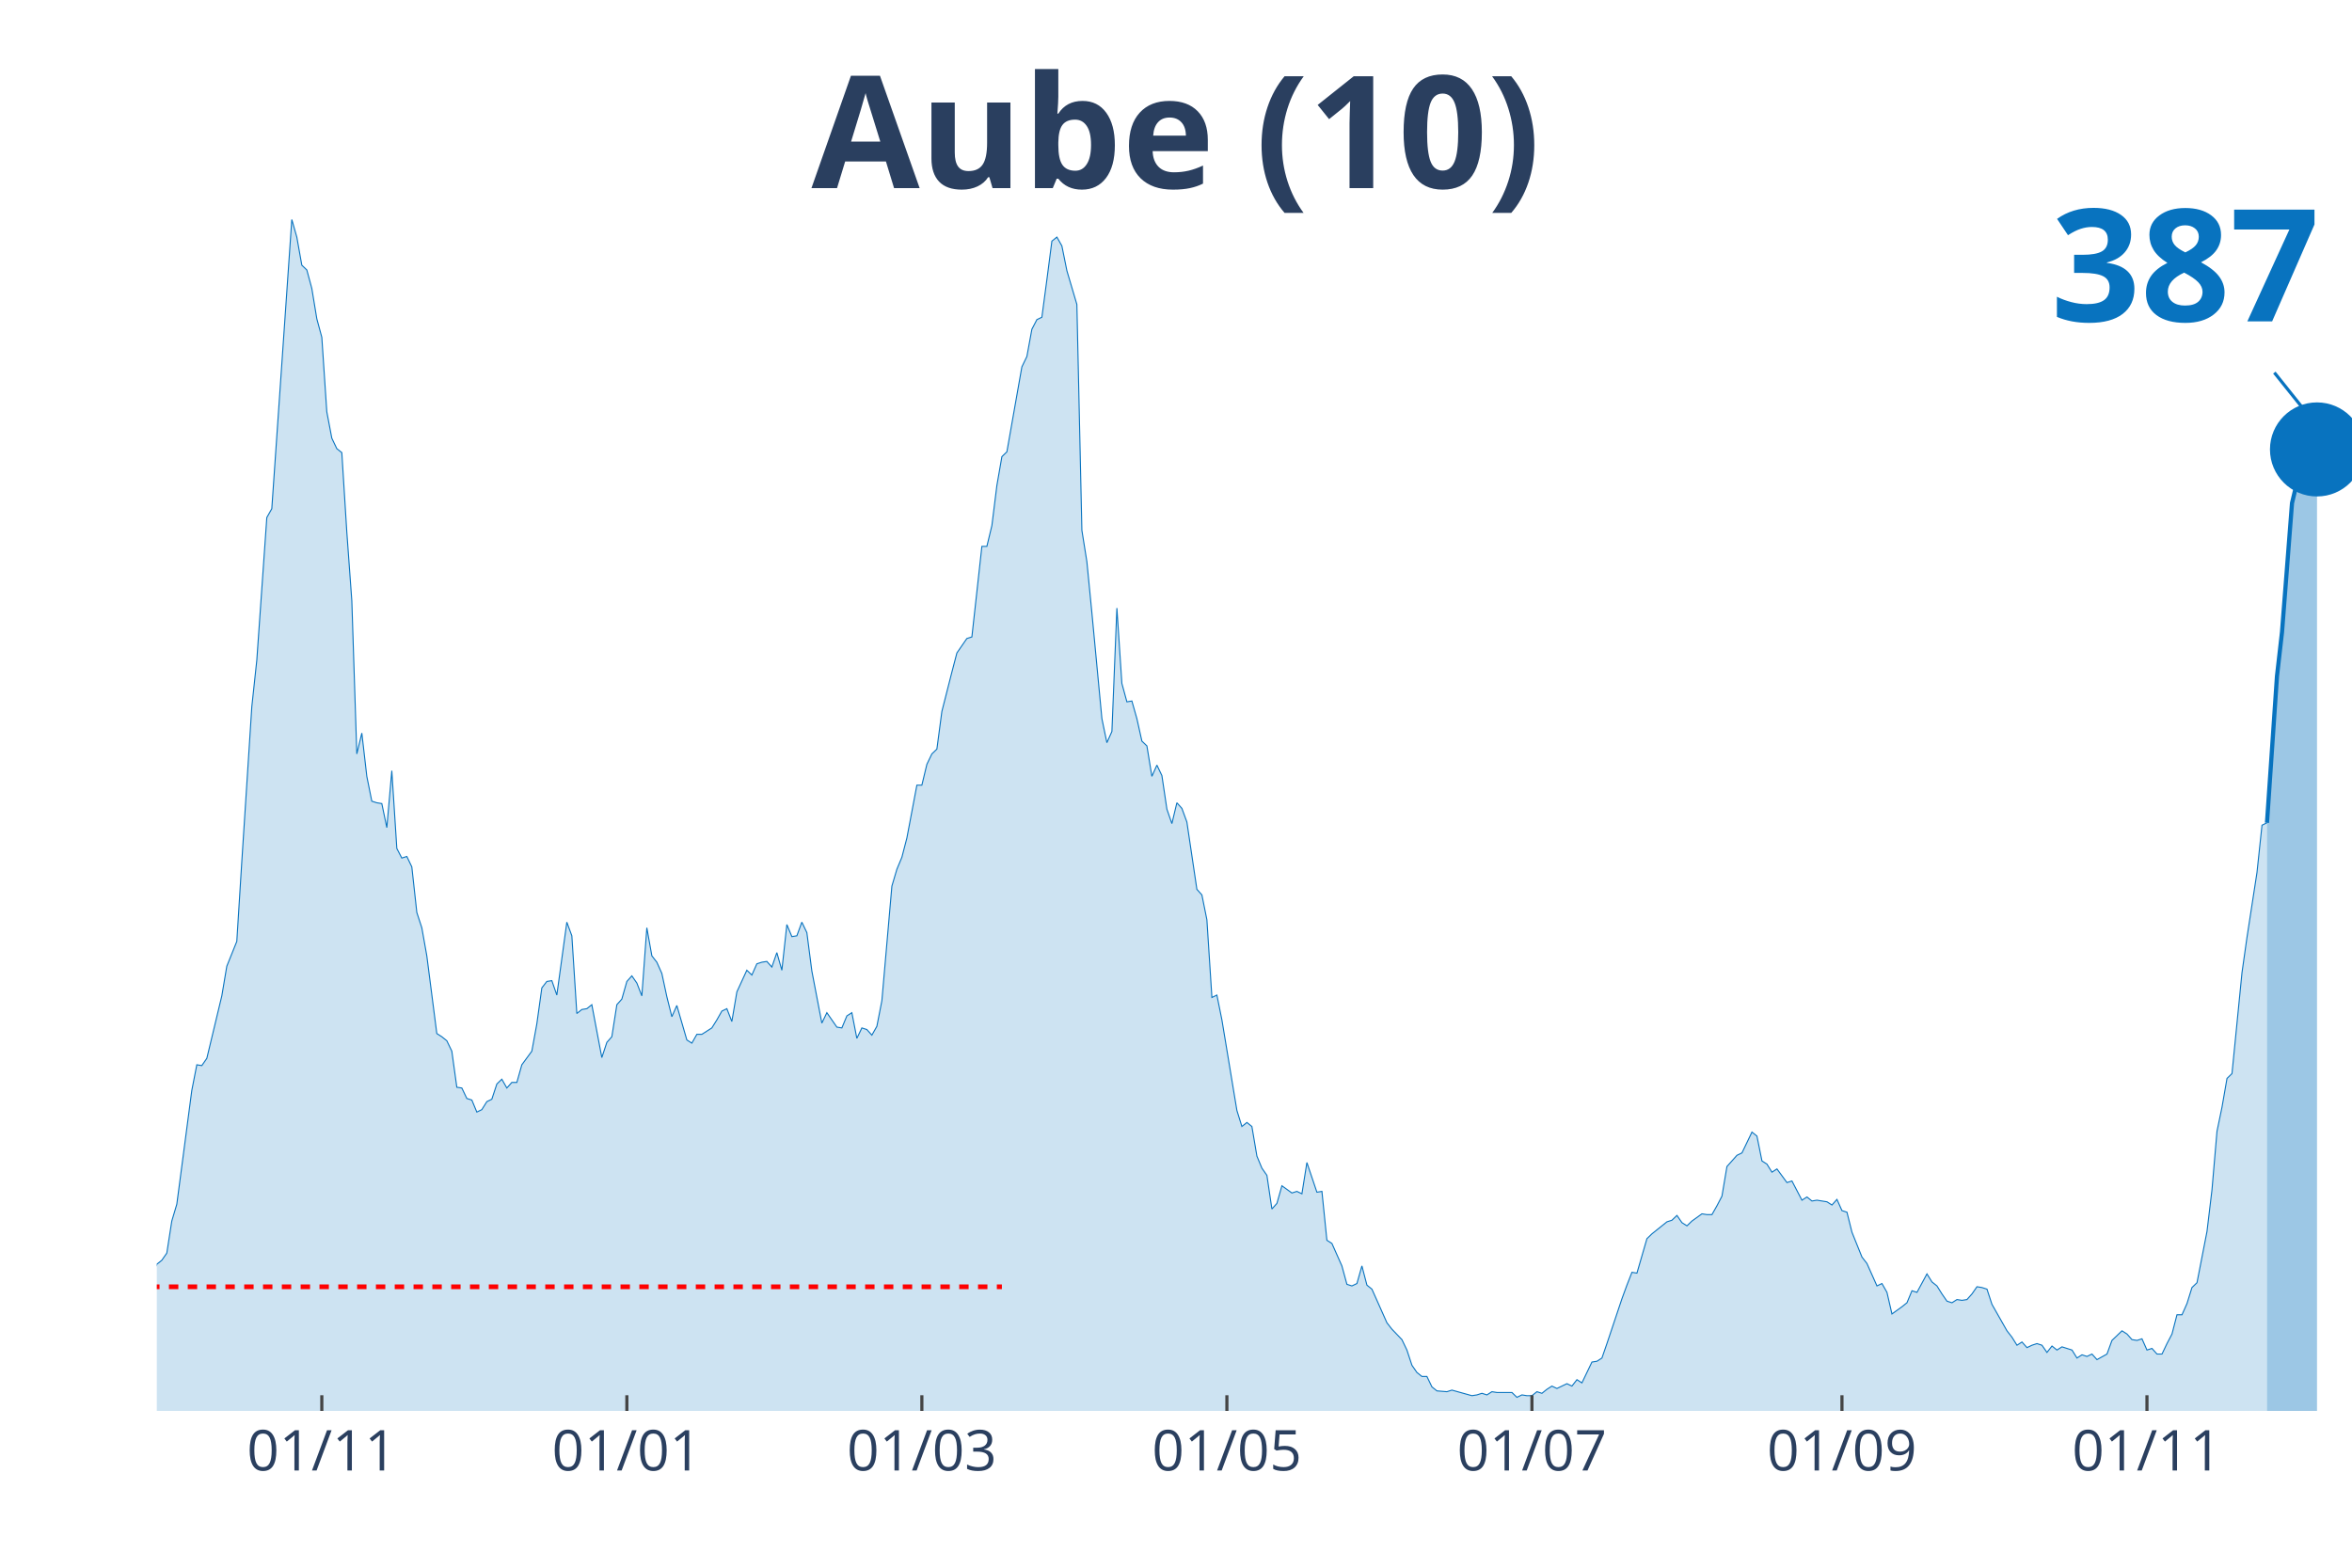
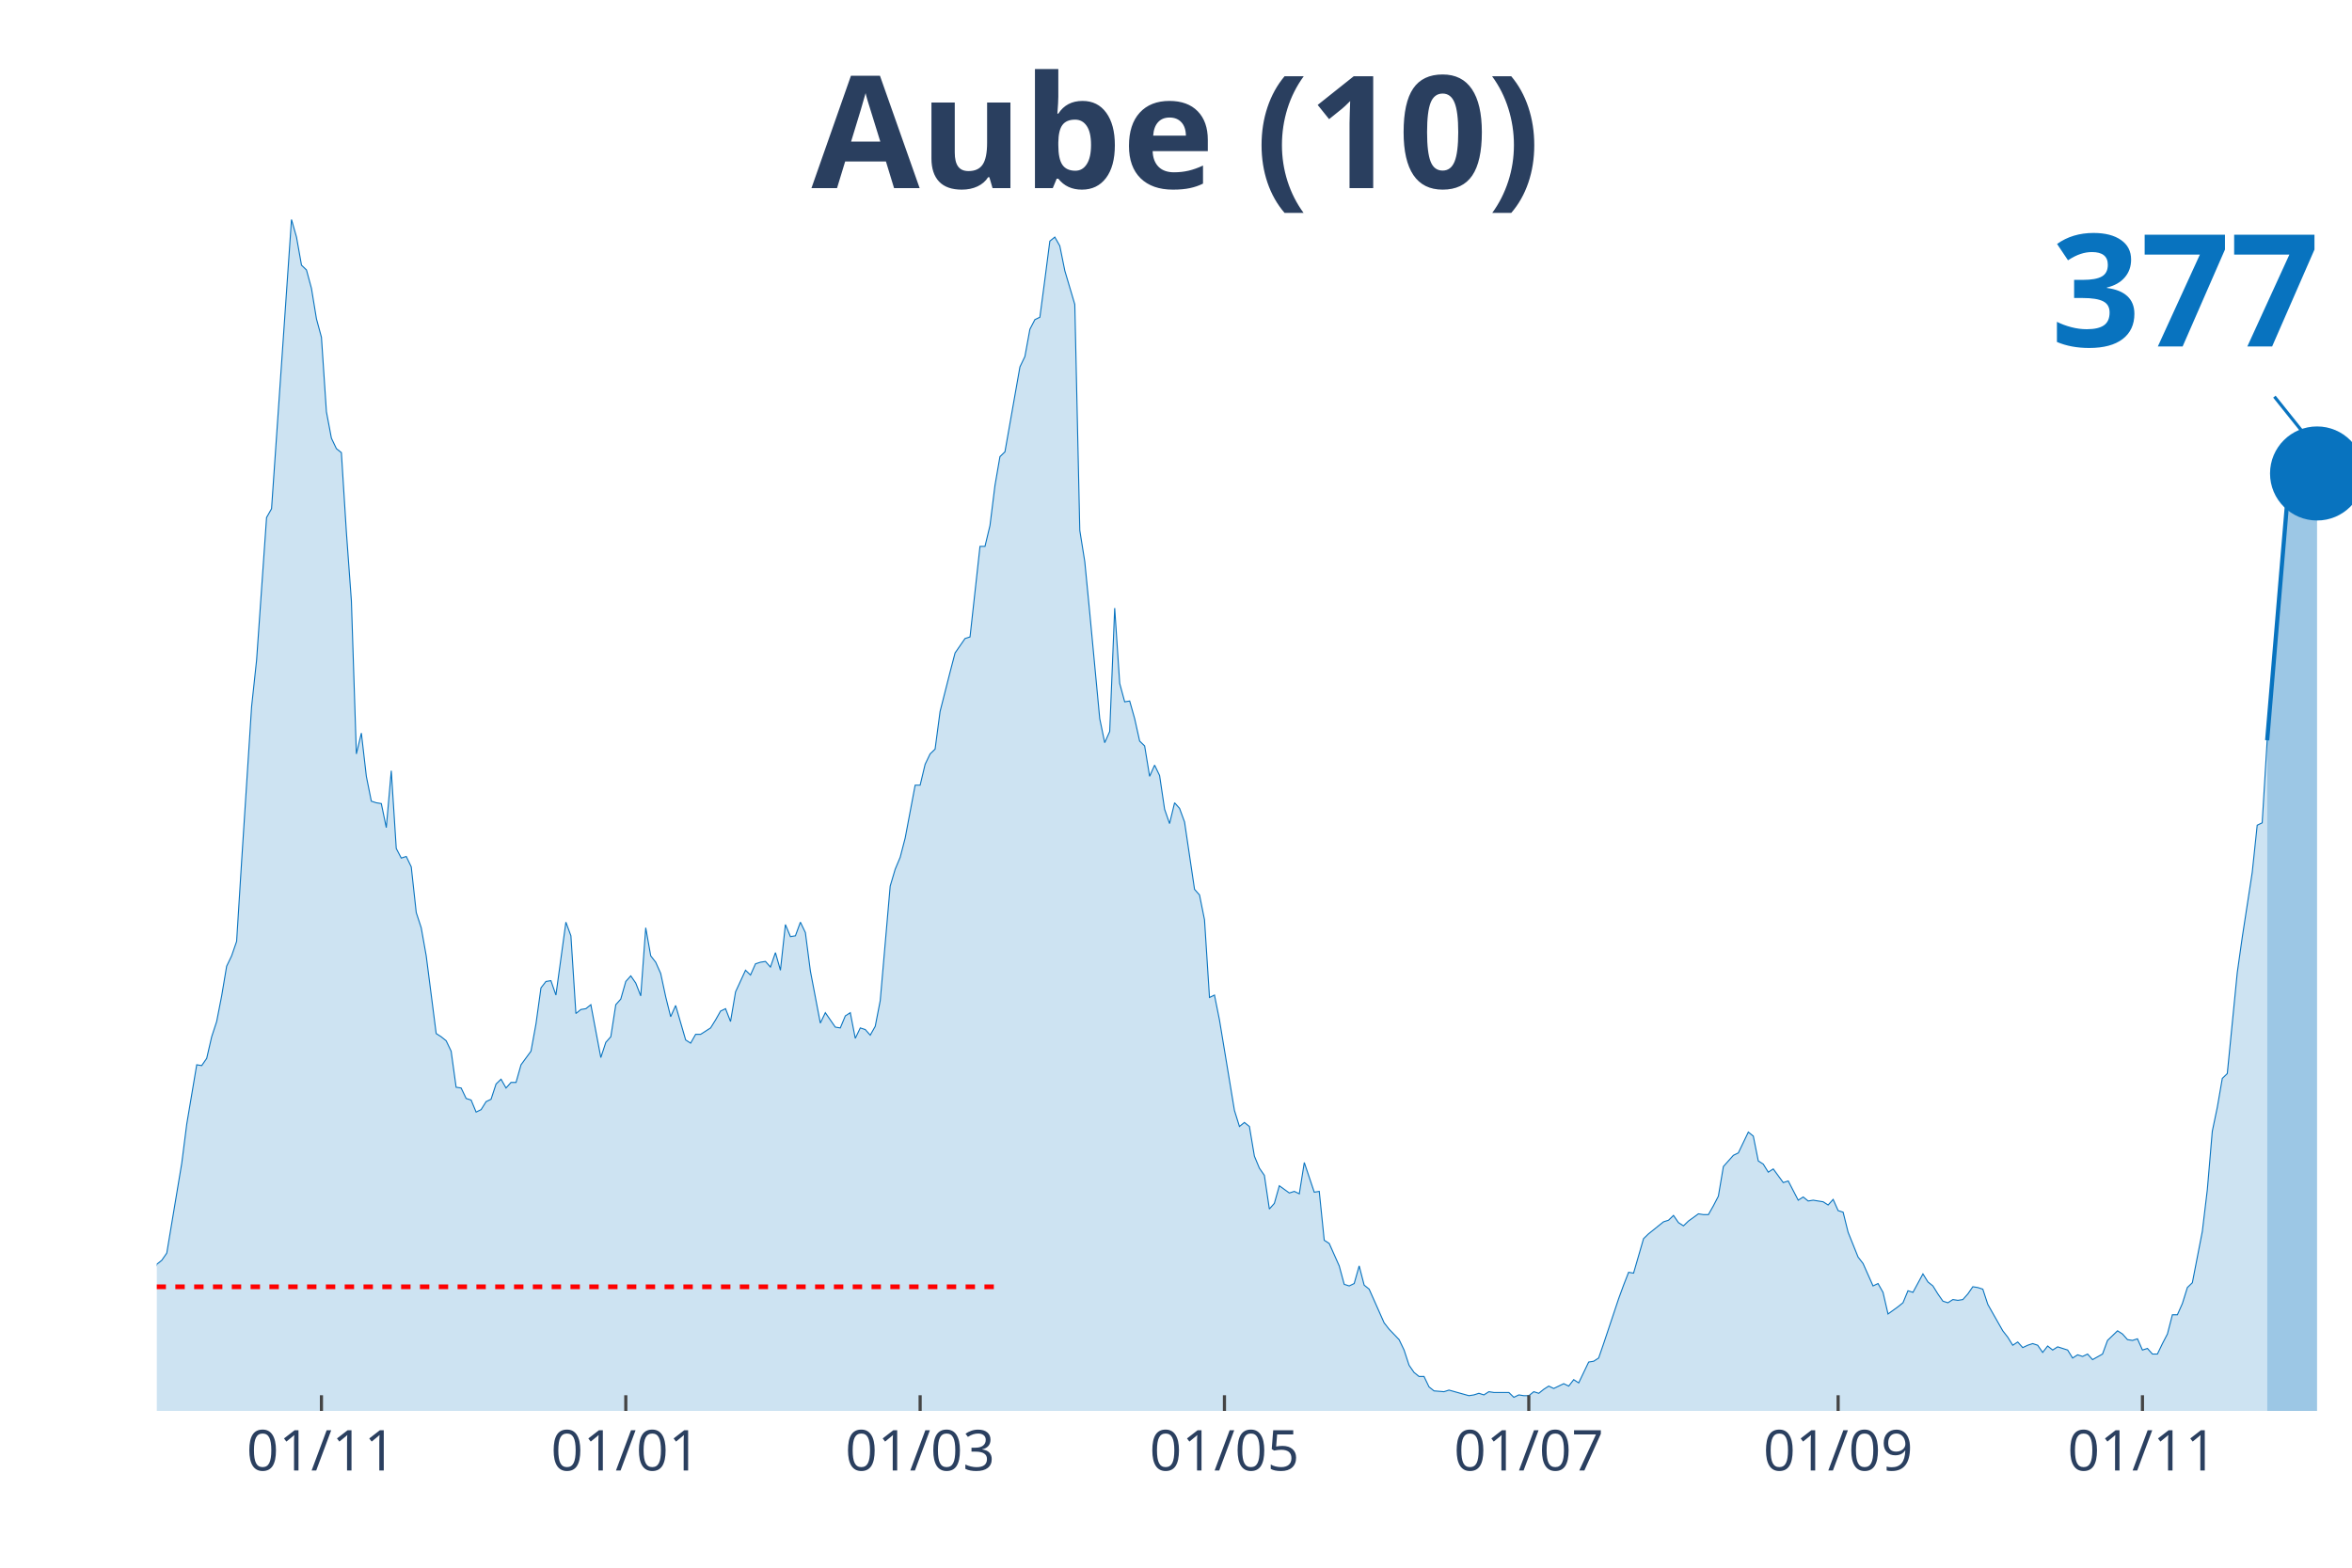
<svg xmlns="http://www.w3.org/2000/svg" class="main-svg" width="1125" height="750" style="" viewBox="0 0 750 500">
  <rect x="0" y="0" width="750" height="500" style="fill: rgb(0, 0, 0); fill-opacity: 0;" />
-   <defs id="defs-cfb4ea">
+   <defs id="defs-beb713">
    <g class="clips">
-       <clipPath id="clipcfb4eaxyplot" class="plotclip">
+       <clipPath id="clipbeb713xyplot" class="plotclip">
        <rect width="700" height="380" />
      </clipPath>
-       <clipPath class="axesclip" id="clipcfb4eax">
+       <clipPath class="axesclip" id="clipbeb713x">
        <rect x="50" y="0" width="700" height="500" />
      </clipPath>
-       <clipPath class="axesclip" id="clipcfb4eay">
+       <clipPath class="axesclip" id="clipbeb713y">
        <rect x="0" y="70" width="750" height="380" />
      </clipPath>
-       <clipPath class="axesclip" id="clipcfb4eaxy">
+       <clipPath class="axesclip" id="clipbeb713xy">
        <rect x="50" y="70" width="700" height="380" />
      </clipPath>
    </g>
    <g class="gradients" />
  </defs>
  <g class="bglayer">
    <rect class="bg" x="50" y="70" width="700" height="380" style="fill: rgb(0, 0, 0); fill-opacity: 0; stroke-width: 0;" />
  </g>
  <g class="layer-below">
    <g class="imagelayer" />
    <g class="shapelayer" />
  </g>
  <g class="cartesianlayer">
    <g class="subplot xy">
      <g class="layer-subplot">
        <g class="shapelayer" />
        <g class="imagelayer" />
      </g>
      <g class="gridlayer">
        <g class="x">
-           <path class="xgrid crisp" transform="translate(102.62,0)" d="M0,70v380" style="stroke: rgb(255, 255, 255); stroke-opacity: 1; stroke-width: 1px;" />
-           <path class="xgrid crisp" transform="translate(199.89,0)" d="M0,70v380" style="stroke: rgb(255, 255, 255); stroke-opacity: 1; stroke-width: 1px;" />
-           <path class="xgrid crisp" transform="translate(293.96,0)" d="M0,70v380" style="stroke: rgb(255, 255, 255); stroke-opacity: 1; stroke-width: 1px;" />
-           <path class="xgrid crisp" transform="translate(391.23,0)" d="M0,70v380" style="stroke: rgb(255, 255, 255); stroke-opacity: 1; stroke-width: 1px;" />
-           <path class="xgrid crisp" transform="translate(488.5,0)" d="M0,70v380" style="stroke: rgb(255, 255, 255); stroke-opacity: 1; stroke-width: 1px;" />
-           <path class="xgrid crisp" transform="translate(587.36,0)" d="M0,70v380" style="stroke: rgb(255, 255, 255); stroke-opacity: 1; stroke-width: 1px;" />
-           <path class="xgrid crisp" transform="translate(684.62,0)" d="M0,70v380" style="stroke: rgb(255, 255, 255); stroke-opacity: 1; stroke-width: 1px;" />
+           <path class="xgrid crisp" transform="translate(102.5,0)" d="M0,70v380" style="stroke: rgb(255, 255, 255); stroke-opacity: 1; stroke-width: 1px;" />
+           <path class="xgrid crisp" transform="translate(199.55,0)" d="M0,70v380" style="stroke: rgb(255, 255, 255); stroke-opacity: 1; stroke-width: 1px;" />
+           <path class="xgrid crisp" transform="translate(293.41,0)" d="M0,70v380" style="stroke: rgb(255, 255, 255); stroke-opacity: 1; stroke-width: 1px;" />
+           <path class="xgrid crisp" transform="translate(390.45,0)" d="M0,70v380" style="stroke: rgb(255, 255, 255); stroke-opacity: 1; stroke-width: 1px;" />
+           <path class="xgrid crisp" transform="translate(487.5,0)" d="M0,70v380" style="stroke: rgb(255, 255, 255); stroke-opacity: 1; stroke-width: 1px;" />
+           <path class="xgrid crisp" transform="translate(586.14,0)" d="M0,70v380" style="stroke: rgb(255, 255, 255); stroke-opacity: 1; stroke-width: 1px;" />
+           <path class="xgrid crisp" transform="translate(683.18,0)" d="M0,70v380" style="stroke: rgb(255, 255, 255); stroke-opacity: 1; stroke-width: 1px;" />
        </g>
        <g class="y" />
      </g>
      <g class="zerolinelayer" />
      <path class="xlines-below" />
      <path class="ylines-below" />
      <g class="overlines-below" />
      <g class="xaxislayer-below" />
      <g class="yaxislayer-below" />
      <g class="overaxes-below" />
-       <g class="plot" transform="translate(50, 70)" clip-path="url('#clipcfb4eaxyplot')">
+       <g class="plot" transform="translate(50, 70)" clip-path="url('#clipbeb713xyplot')">
        <g class="scatterlayer mlayer">
-           <g class="trace scatter trace5e859e" style="stroke-miterlimit: 2;">
+           <g class="trace scatter trace157468" style="stroke-miterlimit: 2;">
            <g class="fills">
              <g>
-                 <path class="js-fill" d="M672.89,380L-216.86,380L-216.86,376.17L-213.67,374.38L-212.07,375.66L-197.72,374.63L-196.13,375.66L-191.34,377.19L-189.75,378.47L-172.21,378.72L-170.62,378.72L-119.59,377.96L-118,377.7L-100.46,377.19L-98.86,376.68L-92.48,375.66L-90.89,373.61L-82.92,373.36L-81.32,373.87L-79.73,373.87L-78.13,370.29L-74.94,370.29L-73.35,364.41L-71.75,362.88L-70.16,359.05L-68.56,358.53L-66.97,360.07L-63.78,359.05L-62.19,362.62L-59,363.13L-57.4,363.64L-51.03,359.56L-49.43,359.3L-47.84,359.81L-46.24,358.02L-44.65,357.51L-43.05,360.32L-39.86,362.11L-38.27,358.79L-35.08,351.89L-33.49,351.89L-28.7,345.76L-27.11,344.73L-23.92,348.57L-22.32,348.06L-20.73,343.97L-19.13,344.48L-17.54,343.71L-15.95,344.73L-14.35,343.2L-12.76,340.39L-11.16,340.9L-9.57,342.95L-7.97,343.97L-6.38,342.18L-4.78,340.65L-3.19,340.65L-1.59,340.39L0,333.23L1.59,331.96L3.19,329.66L4.78,319.44L6.38,314.07L11.16,277.78L12.76,269.6L14.35,269.86L15.95,267.56L20.73,247.63L22.32,238.17L25.51,230.25L27.11,204.69L30.3,155.37L31.89,140.55L35.08,95.06L36.67,92.25L43.05,0L44.65,5.62L46.24,14.57L47.84,16.1L49.43,21.98L51.03,31.69L52.62,37.57L54.21,61.33L55.81,69.76L57.4,73.09L59,74.36L60.59,99.66L62.19,121.64L63.78,170.45L65.38,163.81L66.97,177.61L68.56,185.53L70.16,186.04L71.75,186.29L73.35,193.96L74.94,175.82L76.54,200.61L78.13,203.67L79.73,203.16L81.32,206.48L82.92,221.05L84.51,225.9L86.1,234.85L89.29,259.64L90.89,260.66L92.48,261.94L94.08,265.26L95.67,276.76L97.27,277.01L98.86,280.34L100.46,280.85L102.05,284.68L103.64,283.91L105.24,281.36L106.83,280.59L108.43,275.74L110.02,274.2L111.62,277.01L113.21,275.23L114.81,275.23L116.4,269.6L119.59,265.26L121.18,256.57L122.78,245.07L124.37,243.03L125.97,242.77L127.56,247.37L130.75,224.12L132.35,228.46L133.94,253.25L135.54,251.97L137.13,251.71L138.72,250.44L141.91,267.3L143.51,262.45L145.1,260.66L146.7,250.44L148.29,248.65L149.89,243.03L151.48,241.24L153.08,243.54L154.67,247.63L156.26,225.9L157.86,234.85L159.45,236.89L161.05,240.47L162.64,247.88L164.24,254.27L165.83,250.69L169.02,261.68L170.62,262.7L172.21,259.89L173.8,259.89L176.99,257.85L178.59,255.29L180.18,252.48L181.78,251.71L183.37,255.8L184.97,246.35L188.15,239.45L189.75,240.98L191.34,237.4L192.94,236.89L194.53,236.64L196.13,238.43L197.72,233.83L199.32,239.45L200.91,224.88L202.51,228.72L204.1,228.46L205.69,224.12L207.29,227.44L208.88,239.7L212.07,256.31L213.67,252.99L216.86,257.59L218.45,257.85L220.05,254.01L221.64,252.99L223.23,261.17L224.83,257.85L226.42,258.36L228.02,260.15L229.61,257.34L231.21,249.16L234.4,212.62L235.99,207.25L237.59,203.42L239.18,197.28L242.37,180.42L243.96,180.42L245.56,173.77L247.15,170.45L248.75,168.92L250.34,156.91L253.53,144.38L255.13,138.25L258.31,133.65L259.91,133.14L263.1,104.26L264.69,104.26L266.29,97.62L267.88,84.84L269.48,75.64L271.07,74.11L275.85,47.02L277.45,43.7L279.04,35.01L280.64,31.94L282.23,31.18L283.83,19.17L285.42,6.9L287.02,5.62L288.61,8.43L290.21,16.36L293.39,27.09L294.99,99.15L296.58,109.12L298.18,125.47L301.37,159.21L302.96,166.87L304.56,163.3L306.15,123.94L307.74,147.96L309.34,153.84L310.93,153.58L312.53,159.21L314.12,166.36L315.72,167.9L317.31,177.61L318.91,174.03L320.5,177.35L322.1,188.08L323.69,192.68L325.28,186.04L326.88,187.83L328.47,192.17L331.66,213.64L333.26,215.43L334.85,223.35L336.45,248.14L338.04,247.37L339.64,255.29L344.42,284.17L346.01,289.28L347.61,288L349.2,289.28L350.8,298.74L352.39,302.57L353.99,304.87L355.58,315.6L357.18,313.81L358.77,308.19L361.96,310.49L363.55,309.98L365.15,310.75L366.74,300.78L369.93,310.24L371.53,309.98L373.12,325.57L374.72,326.59L377.9,333.75L379.5,339.62L381.09,340.13L382.69,339.37L384.28,333.75L385.88,339.88L387.47,341.16L389.07,344.73L392.26,351.89L393.85,353.93L397.04,357.26L398.63,360.58L400.23,365.43L401.82,367.73L403.42,369.01L405.01,369.01L406.61,372.33L408.2,373.61L411.39,373.87L412.98,373.36L419.36,375.14L420.96,374.89L422.55,374.38L424.15,374.89L425.74,373.87L427.33,374.12L432.12,374.12L433.71,375.66L435.31,374.89L436.9,375.14L438.5,375.14L440.09,373.87L441.69,374.38L443.28,373.1L444.87,372.08L446.47,372.84L449.66,371.31L451.25,372.08L452.85,370.03L454.44,371.06L457.63,364.41L459.23,364.16L460.82,363.13L462.41,358.53L467.2,344.22L468.79,339.88L470.39,335.79L471.98,336.05L475.17,325.06L476.77,323.52L481.55,319.69L483.14,319.18L484.74,317.65L486.33,319.95L487.93,320.97L489.52,319.44L492.71,317.14L494.31,317.39L495.9,317.39L497.49,314.58L499.09,311.51L500.68,302.06L503.87,298.48L505.47,297.71L508.66,291.07L510.25,292.35L511.85,300.27L513.44,301.29L515.03,303.85L516.63,302.82L519.82,307.17L521.41,306.66L524.6,312.79L526.2,311.77L527.79,313.05L529.38,312.79L532.57,313.3L534.17,314.32L535.76,312.54L537.36,316.11L538.95,316.62L540.55,323.01L543.74,330.93L545.33,332.98L548.52,340.13L550.11,339.37L551.71,342.18L553.3,349.08L556.49,346.78L558.09,345.5L559.68,341.67L561.28,342.18L564.46,336.3L566.06,338.86L567.65,340.13L569.25,342.69L570.84,344.99L572.44,345.5L574.03,344.48L575.63,344.73L577.22,344.48L578.82,342.69L580.41,340.39L582,340.65L583.6,341.16L585.19,346.01L589.98,354.45L591.57,356.49L593.17,359.05L594.76,358.02L596.36,359.81L597.95,359.05L599.54,358.53L601.14,359.05L602.73,361.34L604.33,359.3L605.92,360.58L607.52,359.56L610.71,360.58L612.3,363.13L613.9,362.11L615.49,362.62L617.08,361.86L618.68,363.64L621.87,361.86L623.46,357.51L626.65,354.45L628.25,355.47L629.84,357.26L631.44,357.51L633.03,357L634.62,360.58L636.22,360.07L637.81,361.86L639.41,361.86L641,358.53L642.6,355.47L644.19,349.33L645.79,349.33L647.38,345.76L648.97,340.65L650.57,339.11L653.76,322.76L655.35,309.47L656.95,290.81L658.54,283.15L660.14,273.95L661.73,272.41L664.92,240.22L666.51,228.97L669.7,208.27L671.3,193.19L672.89,192.43" style="fill: rgb(8, 115, 191); fill-opacity: 0.2; stroke-width: 0;" />
+                 <path class="js-fill" d="M672.95,380L-216.36,380L-216.36,376.17L-213.18,374.38L-211.59,375.66L-197.27,374.63L-195.68,375.66L-190.91,377.19L-189.32,378.47L-171.82,378.72L-170.23,378.72L-119.32,377.96L-117.73,377.7L-100.23,377.19L-98.64,376.68L-92.27,375.66L-90.68,373.61L-82.73,373.36L-81.14,373.87L-79.55,373.87L-77.95,370.29L-74.77,370.29L-73.18,364.41L-71.59,362.88L-70,359.05L-68.41,358.53L-66.82,360.07L-63.64,359.05L-62.05,362.62L-58.86,363.13L-57.27,363.64L-50.91,359.56L-49.32,359.3L-47.73,359.81L-46.14,358.02L-44.55,357.51L-42.95,360.32L-39.77,362.11L-38.18,358.79L-35,351.89L-33.41,351.89L-28.64,345.76L-27.05,344.73L-23.86,348.57L-22.27,348.06L-20.68,343.97L-19.09,344.48L-17.5,343.71L-15.91,344.73L-14.32,343.2L-12.73,340.39L-11.14,340.9L-9.55,342.95L-7.95,343.97L-6.36,342.18L-4.77,340.65L-3.18,340.65L-1.59,340.39L0,333.23L1.59,331.96L3.18,329.66L7.95,301.04L9.55,288.51L12.73,269.6L14.32,269.86L15.91,267.56L17.5,260.66L19.09,255.8L20.68,247.63L22.27,238.17L23.86,234.85L25.45,230.25L27.05,204.69L30.23,155.37L31.82,140.55L35,95.06L36.59,92.25L42.95,0L44.55,5.62L46.14,14.57L47.73,16.1L49.32,21.98L50.91,31.69L52.5,37.57L54.09,61.33L55.68,69.76L57.27,73.09L58.86,74.36L60.45,99.66L62.05,121.64L63.64,170.45L65.23,163.81L66.82,177.61L68.41,185.53L70,186.04L71.59,186.29L73.18,193.96L74.77,175.82L76.36,200.61L77.95,203.67L79.55,203.16L81.14,206.48L82.73,221.05L84.32,225.9L85.91,234.85L89.09,259.64L90.68,260.66L92.27,261.94L93.86,265.26L95.45,276.76L97.05,277.01L98.64,280.34L100.23,280.85L101.82,284.68L103.41,283.91L105,281.36L106.59,280.59L108.18,275.74L109.77,274.2L111.36,277.01L112.95,275.23L114.55,275.23L116.14,269.6L119.32,265.26L120.91,256.57L122.5,245.07L124.09,243.03L125.68,242.77L127.27,247.37L130.45,224.12L132.05,228.46L133.64,253.25L135.23,251.97L136.82,251.71L138.41,250.44L141.59,267.3L143.18,262.45L144.77,260.66L146.36,250.44L147.95,248.65L149.55,243.03L151.14,241.24L152.73,243.54L154.32,247.63L155.91,225.9L157.5,234.85L159.09,236.89L160.68,240.47L162.27,247.88L163.86,254.27L165.45,250.69L168.64,261.68L170.23,262.7L171.82,259.89L173.41,259.89L176.59,257.85L178.18,255.29L179.77,252.48L181.36,251.71L182.95,255.8L184.55,246.35L187.73,239.45L189.32,240.98L190.91,237.4L192.5,236.89L194.09,236.64L195.68,238.43L197.27,233.83L198.86,239.45L200.45,224.88L202.05,228.72L203.64,228.46L205.23,224.12L206.82,227.44L208.41,239.7L211.59,256.31L213.18,252.99L216.36,257.59L217.95,257.85L219.55,254.01L221.14,252.99L222.73,261.17L224.32,257.85L225.91,258.36L227.5,260.15L229.09,257.34L230.68,249.16L233.86,212.62L235.45,207.25L237.05,203.42L238.64,197.28L241.82,180.42L243.41,180.42L245,173.77L246.59,170.45L248.18,168.92L249.77,156.91L252.95,144.38L254.55,138.25L257.73,133.65L259.32,133.14L262.5,104.26L264.09,104.26L265.68,97.62L267.27,84.84L268.86,75.64L270.45,74.11L275.23,47.02L276.82,43.7L278.41,35.01L280,31.94L281.59,31.18L283.18,19.17L284.77,6.9L286.36,5.62L287.95,8.43L289.55,16.36L292.73,27.09L294.32,99.15L295.91,109.12L297.5,125.47L300.68,159.21L302.27,166.87L303.86,163.3L305.45,123.94L307.05,147.96L308.64,153.84L310.23,153.58L311.82,159.21L313.41,166.36L315,167.9L316.59,177.61L318.18,174.03L319.77,177.35L321.36,188.08L322.95,192.68L324.55,186.04L326.14,187.83L327.73,192.17L330.91,213.64L332.5,215.43L334.09,223.35L335.68,248.14L337.27,247.37L338.86,255.29L343.64,284.17L345.23,289.28L346.82,288L348.41,289.28L350,298.74L351.59,302.57L353.18,304.87L354.77,315.6L356.36,313.81L357.95,308.19L361.14,310.49L362.73,309.98L364.32,310.75L365.91,300.78L369.09,310.24L370.68,309.98L372.27,325.57L373.86,326.59L377.05,333.75L378.64,339.62L380.23,340.13L381.82,339.37L383.41,333.75L385,339.88L386.59,341.16L388.18,344.73L391.36,351.89L392.95,353.93L396.14,357.26L397.73,360.58L399.32,365.43L400.91,367.73L402.5,369.01L404.09,369.01L405.68,372.33L407.27,373.61L410.45,373.87L412.05,373.36L418.41,375.14L420,374.89L421.59,374.38L423.18,374.89L424.77,373.87L426.36,374.12L431.14,374.12L432.73,375.66L434.32,374.89L435.91,375.14L437.5,375.14L439.09,373.87L440.68,374.38L442.27,373.1L443.86,372.08L445.45,372.84L448.64,371.31L450.23,372.08L451.82,370.03L453.41,371.06L456.59,364.41L458.18,364.16L459.77,363.13L461.36,358.53L466.14,344.22L467.73,339.88L469.32,335.79L470.91,336.05L474.09,325.06L475.68,323.52L480.45,319.69L482.05,319.18L483.64,317.65L485.23,319.95L486.82,320.97L488.41,319.44L491.59,317.14L493.18,317.39L494.77,317.39L496.36,314.58L497.95,311.51L499.55,302.06L502.73,298.48L504.32,297.71L507.5,291.07L509.09,292.35L510.68,300.27L512.27,301.29L513.86,303.85L515.45,302.82L518.64,307.17L520.23,306.66L523.41,312.79L525,311.77L526.59,313.05L528.18,312.79L531.36,313.3L532.95,314.32L534.55,312.54L536.14,316.11L537.73,316.62L539.32,323.01L542.5,330.93L544.09,332.98L547.27,340.13L548.86,339.37L550.45,342.18L552.05,349.08L555.23,346.78L556.82,345.5L558.41,341.67L560,342.18L563.18,336.3L564.77,338.86L566.36,340.13L567.95,342.69L569.55,344.99L571.14,345.5L572.73,344.48L574.32,344.73L575.91,344.48L577.5,342.69L579.09,340.39L580.68,340.65L582.27,341.16L583.86,346.01L588.64,354.45L590.23,356.49L591.82,359.05L593.41,358.02L595,359.81L596.59,359.05L598.18,358.53L599.77,359.05L601.36,361.34L602.95,359.3L604.55,360.58L606.14,359.56L609.32,360.58L610.91,363.13L612.5,362.11L614.09,362.62L615.68,361.86L617.27,363.64L620.45,361.86L622.05,357.51L625.23,354.45L626.82,355.47L628.41,357.26L630,357.51L631.59,357L633.18,360.58L634.77,360.07L636.36,361.86L637.95,361.86L639.55,358.53L641.14,355.47L642.73,349.33L644.32,349.33L645.91,345.76L647.5,340.65L649.09,339.11L652.27,322.76L653.86,309.47L655.45,290.81L657.05,283.15L658.64,273.95L660.23,272.41L663.41,240.22L665,228.97L668.18,208.27L669.77,193.19L671.36,192.43L672.95,166.11" style="fill: rgb(8, 115, 191); fill-opacity: 0.2; stroke-width: 0;" />
              </g>
            </g>
            <g class="errorbars" />
            <g class="lines">
-               <path class="js-line" d="M-216.86,376.17L-213.67,374.38L-212.07,375.66L-197.72,374.63L-196.13,375.66L-191.34,377.19L-189.75,378.47L-172.21,378.72L-170.62,378.72L-119.59,377.96L-118,377.7L-100.46,377.19L-98.86,376.68L-92.48,375.66L-90.89,373.61L-82.92,373.36L-81.32,373.87L-79.73,373.87L-78.13,370.29L-74.94,370.29L-73.35,364.41L-71.75,362.88L-70.16,359.05L-68.56,358.53L-66.97,360.07L-63.78,359.05L-62.19,362.62L-59,363.13L-57.4,363.64L-51.03,359.56L-49.43,359.3L-47.84,359.81L-46.24,358.02L-44.65,357.51L-43.05,360.32L-39.86,362.11L-38.27,358.79L-35.08,351.89L-33.49,351.89L-28.7,345.76L-27.11,344.73L-23.92,348.57L-22.32,348.06L-20.73,343.97L-19.13,344.48L-17.54,343.71L-15.95,344.73L-14.35,343.2L-12.76,340.39L-11.16,340.9L-9.57,342.95L-7.97,343.97L-6.38,342.18L-4.78,340.65L-3.19,340.65L-1.59,340.39L0,333.23L1.59,331.96L3.19,329.66L4.78,319.44L6.38,314.07L11.16,277.78L12.76,269.6L14.35,269.86L15.95,267.56L20.73,247.63L22.32,238.17L25.51,230.25L27.11,204.69L30.3,155.37L31.89,140.55L35.08,95.06L36.67,92.25L43.05,0L44.65,5.62L46.24,14.57L47.84,16.1L49.43,21.98L51.03,31.69L52.62,37.57L54.21,61.33L55.81,69.76L57.4,73.09L59,74.36L60.59,99.66L62.19,121.64L63.78,170.45L65.38,163.81L66.97,177.61L68.56,185.53L70.16,186.04L71.75,186.29L73.35,193.96L74.94,175.82L76.54,200.61L78.13,203.67L79.73,203.16L81.32,206.48L82.92,221.05L84.51,225.9L86.1,234.85L89.29,259.64L90.89,260.66L92.48,261.94L94.08,265.26L95.67,276.76L97.27,277.01L98.86,280.34L100.46,280.85L102.05,284.68L103.64,283.91L105.24,281.36L106.83,280.59L108.43,275.74L110.02,274.2L111.62,277.01L113.21,275.23L114.81,275.23L116.4,269.6L119.59,265.26L121.18,256.57L122.78,245.07L124.37,243.03L125.97,242.77L127.56,247.37L130.75,224.12L132.35,228.46L133.94,253.25L135.54,251.97L137.13,251.71L138.72,250.44L141.91,267.3L143.51,262.45L145.1,260.66L146.7,250.44L148.29,248.65L149.89,243.03L151.48,241.24L153.08,243.54L154.67,247.63L156.26,225.9L157.86,234.85L159.45,236.89L161.05,240.47L162.64,247.88L164.24,254.27L165.83,250.69L169.02,261.68L170.62,262.7L172.21,259.89L173.8,259.89L176.99,257.85L178.59,255.29L180.18,252.48L181.78,251.71L183.37,255.8L184.97,246.35L188.15,239.45L189.75,240.98L191.34,237.4L192.94,236.89L194.53,236.64L196.13,238.43L197.72,233.83L199.32,239.45L200.91,224.88L202.51,228.72L204.1,228.46L205.69,224.12L207.29,227.44L208.88,239.7L212.07,256.31L213.67,252.99L216.86,257.59L218.45,257.85L220.05,254.01L221.64,252.99L223.23,261.17L224.83,257.85L226.42,258.36L228.02,260.15L229.61,257.34L231.21,249.16L234.4,212.62L235.99,207.25L237.59,203.42L239.18,197.28L242.37,180.42L243.96,180.42L245.56,173.77L247.15,170.45L248.75,168.92L250.34,156.91L253.53,144.38L255.13,138.25L258.31,133.65L259.91,133.14L263.1,104.26L264.69,104.26L266.29,97.62L267.88,84.84L269.48,75.64L271.07,74.11L275.85,47.02L277.45,43.7L279.04,35.01L280.64,31.94L282.23,31.18L283.83,19.17L285.42,6.9L287.02,5.62L288.61,8.43L290.21,16.36L293.39,27.09L294.99,99.15L296.58,109.12L298.18,125.47L301.37,159.21L302.96,166.87L304.56,163.3L306.15,123.94L307.74,147.96L309.34,153.84L310.93,153.58L312.53,159.21L314.12,166.36L315.72,167.9L317.31,177.61L318.91,174.03L320.5,177.35L322.1,188.08L323.69,192.68L325.28,186.04L326.88,187.83L328.47,192.17L331.66,213.64L333.26,215.43L334.85,223.35L336.45,248.14L338.04,247.37L339.64,255.29L344.42,284.17L346.01,289.28L347.61,288L349.2,289.28L350.8,298.74L352.39,302.57L353.99,304.87L355.58,315.6L357.18,313.81L358.77,308.19L361.96,310.49L363.55,309.98L365.15,310.75L366.74,300.78L369.93,310.24L371.53,309.98L373.12,325.57L374.72,326.59L377.9,333.75L379.5,339.62L381.09,340.13L382.69,339.37L384.28,333.75L385.88,339.88L387.47,341.16L389.07,344.73L392.26,351.89L393.85,353.93L397.04,357.26L398.63,360.58L400.23,365.43L401.82,367.73L403.42,369.01L405.01,369.01L406.61,372.33L408.2,373.61L411.39,373.87L412.98,373.36L419.36,375.14L420.96,374.89L422.55,374.38L424.15,374.89L425.74,373.87L427.33,374.12L432.12,374.12L433.71,375.66L435.31,374.89L436.9,375.14L438.5,375.14L440.09,373.87L441.69,374.38L443.28,373.1L444.87,372.08L446.47,372.84L449.66,371.31L451.25,372.08L452.85,370.03L454.44,371.06L457.63,364.41L459.23,364.16L460.82,363.13L462.41,358.53L467.2,344.22L468.79,339.88L470.39,335.79L471.98,336.05L475.17,325.06L476.77,323.52L481.55,319.69L483.14,319.18L484.74,317.65L486.33,319.95L487.93,320.97L489.52,319.44L492.71,317.14L494.31,317.39L495.9,317.39L497.49,314.58L499.09,311.51L500.68,302.06L503.87,298.48L505.47,297.71L508.66,291.07L510.25,292.35L511.85,300.27L513.44,301.29L515.03,303.85L516.63,302.82L519.82,307.17L521.41,306.66L524.6,312.79L526.2,311.77L527.79,313.05L529.38,312.79L532.57,313.3L534.17,314.32L535.76,312.54L537.36,316.11L538.95,316.62L540.55,323.01L543.74,330.93L545.33,332.98L548.52,340.13L550.11,339.37L551.71,342.18L553.3,349.08L556.49,346.78L558.09,345.5L559.68,341.67L561.28,342.18L564.46,336.3L566.06,338.86L567.65,340.13L569.25,342.69L570.84,344.99L572.44,345.5L574.03,344.48L575.63,344.73L577.22,344.48L578.82,342.69L580.41,340.39L582,340.65L583.6,341.16L585.19,346.01L589.98,354.45L591.57,356.49L593.17,359.05L594.76,358.02L596.36,359.81L597.95,359.05L599.54,358.53L601.14,359.05L602.73,361.34L604.33,359.3L605.92,360.58L607.52,359.56L610.71,360.58L612.3,363.13L613.9,362.11L615.49,362.62L617.08,361.86L618.68,363.64L621.87,361.86L623.46,357.51L626.65,354.45L628.25,355.47L629.84,357.26L631.44,357.51L633.03,357L634.62,360.58L636.22,360.07L637.81,361.86L639.41,361.86L641,358.53L642.6,355.47L644.19,349.33L645.79,349.33L647.38,345.76L648.97,340.65L650.57,339.11L653.76,322.76L655.35,309.47L656.95,290.81L658.54,283.15L660.14,273.95L661.73,272.41L664.92,240.22L666.51,228.97L669.7,208.27L671.3,193.19L672.89,192.43" style="vector-effect: non-scaling-stroke; fill: none; stroke: rgb(8, 115, 191); stroke-opacity: 1; stroke-width: 0.5px; opacity: 1;" />
+               <path class="js-line" d="M-216.36,376.17L-213.18,374.38L-211.59,375.66L-197.27,374.63L-195.68,375.66L-190.91,377.19L-189.32,378.47L-171.82,378.72L-170.23,378.72L-119.32,377.96L-117.73,377.7L-100.23,377.19L-98.64,376.68L-92.27,375.66L-90.68,373.61L-82.73,373.36L-81.14,373.87L-79.55,373.87L-77.95,370.29L-74.77,370.29L-73.18,364.41L-71.59,362.88L-70,359.05L-68.41,358.53L-66.82,360.07L-63.64,359.05L-62.05,362.62L-58.86,363.13L-57.27,363.64L-50.91,359.56L-49.32,359.3L-47.73,359.81L-46.14,358.02L-44.55,357.51L-42.95,360.32L-39.77,362.11L-38.18,358.79L-35,351.89L-33.41,351.89L-28.64,345.76L-27.05,344.73L-23.86,348.57L-22.27,348.06L-20.68,343.97L-19.09,344.48L-17.5,343.71L-15.91,344.73L-14.32,343.2L-12.73,340.39L-11.14,340.9L-9.55,342.95L-7.95,343.97L-6.36,342.18L-4.77,340.65L-3.18,340.65L-1.59,340.39L0,333.23L1.59,331.96L3.18,329.66L7.95,301.04L9.55,288.51L12.73,269.6L14.32,269.86L15.91,267.56L17.5,260.66L19.09,255.8L20.68,247.63L22.27,238.17L23.86,234.85L25.45,230.25L27.05,204.69L30.23,155.37L31.82,140.55L35,95.06L36.59,92.25L42.95,0L44.55,5.62L46.14,14.57L47.73,16.1L49.32,21.98L50.91,31.69L52.5,37.57L54.09,61.33L55.68,69.76L57.27,73.09L58.86,74.36L60.45,99.66L62.05,121.64L63.64,170.45L65.23,163.81L66.82,177.61L68.41,185.53L70,186.04L71.59,186.29L73.18,193.96L74.77,175.82L76.36,200.61L77.95,203.67L79.55,203.16L81.14,206.48L82.73,221.05L84.32,225.9L85.91,234.85L89.09,259.64L90.68,260.66L92.27,261.94L93.86,265.26L95.45,276.76L97.05,277.01L98.64,280.34L100.23,280.85L101.82,284.68L103.41,283.91L105,281.36L106.59,280.59L108.18,275.74L109.77,274.2L111.36,277.01L112.95,275.23L114.55,275.23L116.14,269.6L119.32,265.26L120.91,256.57L122.5,245.07L124.09,243.03L125.68,242.77L127.27,247.37L130.45,224.12L132.05,228.46L133.64,253.25L135.23,251.97L136.82,251.71L138.41,250.44L141.59,267.3L143.18,262.45L144.77,260.66L146.36,250.44L147.95,248.65L149.55,243.03L151.14,241.24L152.73,243.54L154.32,247.63L155.91,225.9L157.5,234.85L159.09,236.89L160.68,240.47L162.27,247.88L163.86,254.27L165.45,250.69L168.64,261.68L170.23,262.7L171.82,259.89L173.41,259.89L176.59,257.85L178.18,255.29L179.77,252.48L181.36,251.71L182.95,255.8L184.55,246.35L187.73,239.45L189.32,240.98L190.91,237.4L192.5,236.89L194.09,236.64L195.68,238.43L197.27,233.83L198.86,239.45L200.45,224.88L202.05,228.72L203.64,228.46L205.23,224.12L206.82,227.44L208.41,239.7L211.59,256.31L213.18,252.99L216.36,257.59L217.95,257.85L219.55,254.01L221.14,252.99L222.73,261.17L224.32,257.85L225.91,258.36L227.5,260.15L229.09,257.34L230.68,249.16L233.86,212.62L235.45,207.25L237.05,203.42L238.64,197.28L241.82,180.42L243.41,180.42L245,173.77L246.59,170.45L248.18,168.92L249.77,156.91L252.95,144.38L254.55,138.25L257.73,133.65L259.32,133.14L262.5,104.26L264.09,104.26L265.68,97.62L267.27,84.84L268.86,75.64L270.45,74.11L275.23,47.02L276.82,43.7L278.41,35.01L280,31.94L281.59,31.18L283.18,19.17L284.77,6.9L286.36,5.62L287.95,8.43L289.55,16.36L292.73,27.09L294.32,99.15L295.91,109.12L297.5,125.47L300.68,159.21L302.27,166.87L303.86,163.3L305.45,123.94L307.05,147.96L308.64,153.84L310.23,153.58L311.82,159.21L313.41,166.36L315,167.9L316.59,177.61L318.18,174.03L319.77,177.35L321.36,188.08L322.95,192.68L324.55,186.04L326.14,187.83L327.73,192.17L330.91,213.64L332.5,215.43L334.09,223.35L335.68,248.14L337.27,247.37L338.86,255.29L343.64,284.17L345.23,289.28L346.82,288L348.41,289.28L350,298.74L351.59,302.57L353.18,304.87L354.77,315.6L356.36,313.81L357.95,308.19L361.14,310.49L362.73,309.98L364.32,310.75L365.91,300.78L369.09,310.24L370.68,309.98L372.27,325.57L373.86,326.59L377.05,333.75L378.64,339.62L380.23,340.13L381.82,339.37L383.41,333.75L385,339.88L386.59,341.16L388.18,344.73L391.36,351.89L392.95,353.93L396.14,357.26L397.73,360.58L399.32,365.43L400.91,367.73L402.5,369.01L404.09,369.01L405.68,372.33L407.27,373.61L410.45,373.87L412.05,373.36L418.41,375.14L420,374.89L421.59,374.38L423.18,374.89L424.77,373.87L426.36,374.12L431.14,374.12L432.73,375.66L434.32,374.89L435.91,375.14L437.5,375.14L439.09,373.87L440.68,374.38L442.27,373.1L443.86,372.08L445.45,372.84L448.64,371.31L450.23,372.08L451.82,370.03L453.41,371.06L456.59,364.41L458.18,364.16L459.77,363.13L461.36,358.53L466.14,344.22L467.73,339.88L469.32,335.79L470.91,336.05L474.09,325.06L475.68,323.52L480.45,319.69L482.05,319.18L483.64,317.65L485.23,319.95L486.82,320.97L488.41,319.44L491.59,317.14L493.18,317.39L494.77,317.39L496.36,314.58L497.95,311.51L499.55,302.06L502.73,298.48L504.32,297.71L507.5,291.07L509.09,292.35L510.68,300.27L512.27,301.29L513.86,303.85L515.45,302.82L518.64,307.17L520.23,306.66L523.41,312.79L525,311.77L526.59,313.05L528.18,312.79L531.36,313.3L532.95,314.32L534.55,312.54L536.14,316.11L537.73,316.62L539.32,323.01L542.5,330.93L544.09,332.98L547.27,340.13L548.86,339.37L550.45,342.18L552.05,349.08L555.23,346.78L556.82,345.5L558.41,341.67L560,342.18L563.18,336.3L564.77,338.86L566.36,340.13L567.95,342.69L569.55,344.99L571.14,345.5L572.73,344.48L574.32,344.73L575.91,344.48L577.5,342.69L579.09,340.39L580.68,340.65L582.27,341.16L583.86,346.01L588.64,354.45L590.23,356.49L591.82,359.05L593.41,358.02L595,359.81L596.59,359.05L598.18,358.53L599.77,359.05L601.36,361.34L602.95,359.3L604.55,360.58L606.14,359.56L609.32,360.58L610.91,363.13L612.5,362.11L614.09,362.62L615.68,361.86L617.27,363.64L620.45,361.86L622.05,357.51L625.23,354.45L626.82,355.47L628.41,357.26L630,357.51L631.59,357L633.18,360.58L634.77,360.07L636.36,361.86L637.95,361.86L639.55,358.53L641.14,355.47L642.73,349.33L644.32,349.33L645.91,345.76L647.5,340.65L649.09,339.11L652.27,322.76L653.86,309.47L655.45,290.81L657.05,283.15L658.64,273.95L660.23,272.41L663.41,240.22L665,228.97L668.18,208.27L669.77,193.19L671.36,192.43L672.95,166.11" style="vector-effect: non-scaling-stroke; fill: none; stroke: rgb(8, 115, 191); stroke-opacity: 1; stroke-width: 0.5px; opacity: 1;" />
            </g>
            <g class="points" />
            <g class="text" />
          </g>
-           <g class="trace scatter trace6244b8" style="stroke-miterlimit: 2;">
+           <g class="trace scatter trace44fa1b" style="stroke-miterlimit: 2;">
            <g class="fills">
              <g>
-                 <path class="js-fill" d="M688.84,380L672.89,380L672.89,192.43L676.08,145.66L677.68,131.61L680.87,90.46L682.46,83.82L684.05,84.33L685.65,81.78L687.24,72.58L688.84,73.34" style="fill: rgb(8, 115, 191); fill-opacity: 0.4; stroke-width: 0;" />
+                 <path class="js-fill" d="M688.86,380L672.95,380L672.95,166.11L679.32,90.21L680.91,83.31L682.5,83.82L684.09,81.01L685.68,71.81L687.27,72.58L688.86,81.01" style="fill: rgb(8, 115, 191); fill-opacity: 0.4; stroke-width: 0;" />
              </g>
            </g>
            <g class="errorbars" />
            <g class="lines">
-               <path class="js-line" d="M672.89,192.43L676.08,145.66L677.68,131.61L680.87,90.46L682.46,83.82L684.05,84.33L685.65,81.78L687.24,72.58L688.84,73.34" style="vector-effect: non-scaling-stroke; fill: none; stroke: rgb(8, 115, 191); stroke-opacity: 1; stroke-width: 2px; opacity: 1;" />
+               <path class="js-line" d="M672.95,166.11L679.32,90.21L680.91,83.31L682.5,83.82L684.09,81.01L685.68,71.81L687.27,72.58L688.86,81.01" style="vector-effect: non-scaling-stroke; fill: none; stroke: rgb(8, 115, 191); stroke-opacity: 1; stroke-width: 2px; opacity: 1;" />
            </g>
            <g class="points" />
            <g class="text" />
          </g>
-           <g class="trace scatter trace9748f5" style="stroke-miterlimit: 2; opacity: 1;">
+           <g class="trace scatter tracebc568b" style="stroke-miterlimit: 2; opacity: 1;">
            <g class="fills" />
            <g class="errorbars" />
            <g class="lines" />
            <g class="points">
-               <path class="point" transform="translate(688.84,73.34)" d="M15,0A15,15 0 1,1 0,-15A15,15 0 0,1 15,0Z" style="opacity: 1; stroke-width: 0px; fill: rgb(8, 115, 191); fill-opacity: 1;" />
+               <path class="point" transform="translate(688.86,81.01)" d="M15,0A15,15 0 1,1 0,-15A15,15 0 0,1 15,0Z" style="opacity: 1; stroke-width: 0px; fill: rgb(8, 115, 191); fill-opacity: 1;" />
            </g>
            <g class="text" />
          </g>
        </g>
      </g>
      <g class="overplot" />
      <path class="xlines-above crisp" style="fill: none; stroke-width: 1px; stroke: rgb(0, 0, 0); stroke-opacity: 0;" d="" />
      <path class="ylines-above crisp" style="fill: none;" d="M0,0" />
      <g class="overlines-above" />
      <g class="xaxislayer-above">
-         <path class="xtick ticks crisp" d="M0,450v-5" transform="translate(102.62,0)" style="stroke: rgb(68, 68, 68); stroke-opacity: 1; stroke-width: 1px;" />
-         <path class="xtick ticks crisp" d="M0,450v-5" transform="translate(199.89,0)" style="stroke: rgb(68, 68, 68); stroke-opacity: 1; stroke-width: 1px;" />
-         <path class="xtick ticks crisp" d="M0,450v-5" transform="translate(293.96,0)" style="stroke: rgb(68, 68, 68); stroke-opacity: 1; stroke-width: 1px;" />
-         <path class="xtick ticks crisp" d="M0,450v-5" transform="translate(391.23,0)" style="stroke: rgb(68, 68, 68); stroke-opacity: 1; stroke-width: 1px;" />
-         <path class="xtick ticks crisp" d="M0,450v-5" transform="translate(488.5,0)" style="stroke: rgb(68, 68, 68); stroke-opacity: 1; stroke-width: 1px;" />
-         <path class="xtick ticks crisp" d="M0,450v-5" transform="translate(587.36,0)" style="stroke: rgb(68, 68, 68); stroke-opacity: 1; stroke-width: 1px;" />
-         <path class="xtick ticks crisp" d="M0,450v-5" transform="translate(684.62,0)" style="stroke: rgb(68, 68, 68); stroke-opacity: 1; stroke-width: 1px;" />
+         <path class="xtick ticks crisp" d="M0,450v-5" transform="translate(102.5,0)" style="stroke: rgb(68, 68, 68); stroke-opacity: 1; stroke-width: 1px;" />
+         <path class="xtick ticks crisp" d="M0,450v-5" transform="translate(199.55,0)" style="stroke: rgb(68, 68, 68); stroke-opacity: 1; stroke-width: 1px;" />
+         <path class="xtick ticks crisp" d="M0,450v-5" transform="translate(293.41,0)" style="stroke: rgb(68, 68, 68); stroke-opacity: 1; stroke-width: 1px;" />
+         <path class="xtick ticks crisp" d="M0,450v-5" transform="translate(390.45,0)" style="stroke: rgb(68, 68, 68); stroke-opacity: 1; stroke-width: 1px;" />
+         <path class="xtick ticks crisp" d="M0,450v-5" transform="translate(487.5,0)" style="stroke: rgb(68, 68, 68); stroke-opacity: 1; stroke-width: 1px;" />
+         <path class="xtick ticks crisp" d="M0,450v-5" transform="translate(586.14,0)" style="stroke: rgb(68, 68, 68); stroke-opacity: 1; stroke-width: 1px;" />
+         <path class="xtick ticks crisp" d="M0,450v-5" transform="translate(683.18,0)" style="stroke: rgb(68, 68, 68); stroke-opacity: 1; stroke-width: 1px;" />
        <g class="xtick">
-           <text text-anchor="middle" x="0" y="469" transform="translate(102.62,0)" style="font-family: 'Open Sans', verdana, arial, sans-serif; font-size: 18px; fill: rgb(42, 63, 95); fill-opacity: 1; white-space: pre;">01/11</text>
+           <text text-anchor="middle" x="0" y="469" transform="translate(102.5,0)" style="font-family: 'Open Sans', verdana, arial, sans-serif; font-size: 18px; fill: rgb(42, 63, 95); fill-opacity: 1; white-space: pre;">01/11</text>
        </g>
        <g class="xtick">
-           <text text-anchor="middle" x="0" y="469" transform="translate(199.89,0)" style="font-family: 'Open Sans', verdana, arial, sans-serif; font-size: 18px; fill: rgb(42, 63, 95); fill-opacity: 1; white-space: pre;">01/01</text>
+           <text text-anchor="middle" x="0" y="469" transform="translate(199.55,0)" style="font-family: 'Open Sans', verdana, arial, sans-serif; font-size: 18px; fill: rgb(42, 63, 95); fill-opacity: 1; white-space: pre;">01/01</text>
        </g>
        <g class="xtick">
-           <text text-anchor="middle" x="0" y="469" transform="translate(293.96,0)" style="font-family: 'Open Sans', verdana, arial, sans-serif; font-size: 18px; fill: rgb(42, 63, 95); fill-opacity: 1; white-space: pre;">01/03</text>
+           <text text-anchor="middle" x="0" y="469" transform="translate(293.41,0)" style="font-family: 'Open Sans', verdana, arial, sans-serif; font-size: 18px; fill: rgb(42, 63, 95); fill-opacity: 1; white-space: pre;">01/03</text>
        </g>
        <g class="xtick">
-           <text text-anchor="middle" x="0" y="469" transform="translate(391.23,0)" style="font-family: 'Open Sans', verdana, arial, sans-serif; font-size: 18px; fill: rgb(42, 63, 95); fill-opacity: 1; white-space: pre;">01/05</text>
+           <text text-anchor="middle" x="0" y="469" transform="translate(390.45,0)" style="font-family: 'Open Sans', verdana, arial, sans-serif; font-size: 18px; fill: rgb(42, 63, 95); fill-opacity: 1; white-space: pre;">01/05</text>
        </g>
        <g class="xtick">
-           <text text-anchor="middle" x="0" y="469" transform="translate(488.5,0)" style="font-family: 'Open Sans', verdana, arial, sans-serif; font-size: 18px; fill: rgb(42, 63, 95); fill-opacity: 1; white-space: pre;">01/07</text>
+           <text text-anchor="middle" x="0" y="469" transform="translate(487.5,0)" style="font-family: 'Open Sans', verdana, arial, sans-serif; font-size: 18px; fill: rgb(42, 63, 95); fill-opacity: 1; white-space: pre;">01/07</text>
        </g>
        <g class="xtick">
-           <text text-anchor="middle" x="0" y="469" transform="translate(587.36,0)" style="font-family: 'Open Sans', verdana, arial, sans-serif; font-size: 18px; fill: rgb(42, 63, 95); fill-opacity: 1; white-space: pre;">01/09</text>
+           <text text-anchor="middle" x="0" y="469" transform="translate(586.14,0)" style="font-family: 'Open Sans', verdana, arial, sans-serif; font-size: 18px; fill: rgb(42, 63, 95); fill-opacity: 1; white-space: pre;">01/09</text>
        </g>
        <g class="xtick">
-           <text text-anchor="middle" x="0" y="469" transform="translate(684.62,0)" style="font-family: 'Open Sans', verdana, arial, sans-serif; font-size: 18px; fill: rgb(42, 63, 95); fill-opacity: 1; white-space: pre;">01/11</text>
+           <text text-anchor="middle" x="0" y="469" transform="translate(683.18,0)" style="font-family: 'Open Sans', verdana, arial, sans-serif; font-size: 18px; fill: rgb(42, 63, 95); fill-opacity: 1; white-space: pre;">01/11</text>
        </g>
      </g>
      <g class="yaxislayer-above" />
      <g class="overaxes-above" />
    </g>
  </g>
  <g class="polarlayer" />
  <g class="ternarylayer" />
  <g class="geolayer" />
  <g class="funnelarealayer" />
  <g class="pielayer" />
  <g class="treemaplayer" />
  <g class="sunburstlayer" />
  <g class="glimages" />
-   <defs id="topdefs-cfb4ea">
+   <defs id="topdefs-beb713">
    <g class="clips" />
  </defs>
  <g class="layer-above">
    <g class="imagelayer" />
    <g class="shapelayer">
-       <path data-index="0" fill-rule="evenodd" d="M-846.13,410.4L319.48,410.4" clip-path="url('#clipcfb4eaxy')" style="opacity: 1; stroke: rgb(255, 0, 0); stroke-opacity: 1; fill: rgb(0, 0, 0); fill-opacity: 0; stroke-dasharray: 3px, 3px; stroke-width: 1.5px;" />
+       <path data-index="0" fill-rule="evenodd" d="M-844.09,410.4L318.86,410.4" clip-path="url('#clipbeb713xy')" style="opacity: 1; stroke: rgb(255, 0, 0); stroke-opacity: 1; fill: rgb(0, 0, 0); fill-opacity: 0; stroke-dasharray: 3px, 3px; stroke-width: 1.5px;" />
    </g>
  </g>
  <g class="infolayer">
    <g class="g-gtitle">
      <text class="gtitle" x="375" y="25" text-anchor="middle" dy="0.7em" style="font-family: 'Open Sans', verdana, arial, sans-serif; font-size: 50px; fill: rgb(42, 63, 95); opacity: 1; font-weight: normal; white-space: pre;">
        <tspan style="font-weight:bold">Aube (10)</tspan>
      </text>
    </g>
    <g class="g-xtitle" />
    <g class="annotation" data-index="0" style="opacity: 1;">
-       <g class="annotation-text-g" transform="rotate(0,696.84,83.34)">
-         <g class="cursor-pointer" transform="translate(639, 47)">
+       <g class="annotation-text-g" transform="rotate(0,696.86,91.01)">
+         <g class="cursor-pointer" transform="translate(639, 55)">
          <rect class="bg" x="0.5" y="0.5" width="115" height="71" style="stroke-width: 1px; stroke: rgb(0, 0, 0); stroke-opacity: 0; fill: rgb(255, 255, 255); fill-opacity: 0.6;" />
          <text class="annotation-text" text-anchor="middle" x="57.812" y="55.5" style="font-family: 'Open Sans', verdana, arial, sans-serif; font-size: 50px; fill: rgb(8, 115, 191); fill-opacity: 1; white-space: pre;">
-             <tspan style="font-weight:bold">387 </tspan>
+             <tspan style="font-weight:bold">377 </tspan>
          </text>
        </g>
      </g>
      <g class="annotation-arrow-g" style="opacity: 1;">
-         <path d="M725.24,118.84L736.84,133.34" style="stroke-width: 1px; stroke: rgb(8, 115, 191); stroke-opacity: 1; stroke-dasharray: 0px, 0px, 18.569px, 18.569px;" />
+         <path d="M725.26,126.51L736.86,141.01" style="stroke-width: 1px; stroke: rgb(8, 115, 191); stroke-opacity: 1; stroke-dasharray: 0px, 0px, 18.569px, 18.569px;" />
      </g>
    </g>
  </g>
</svg>
